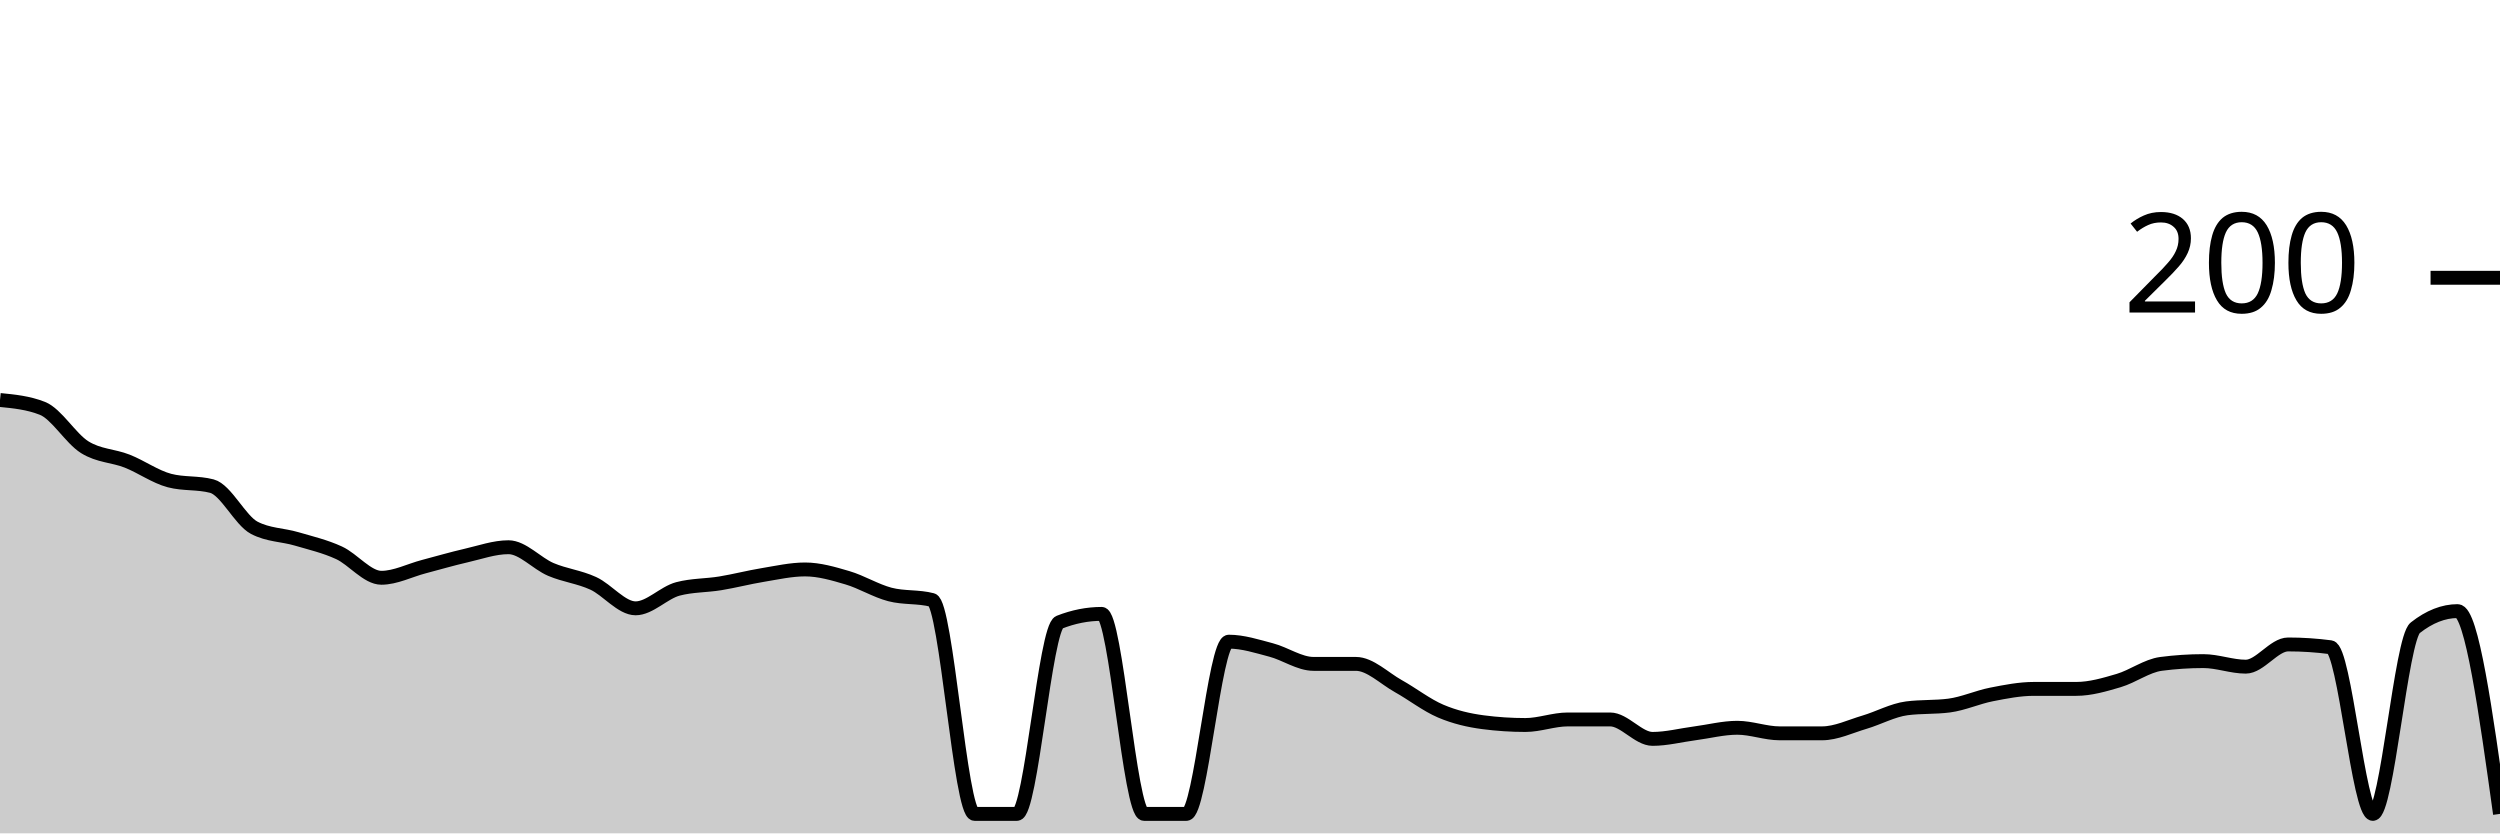
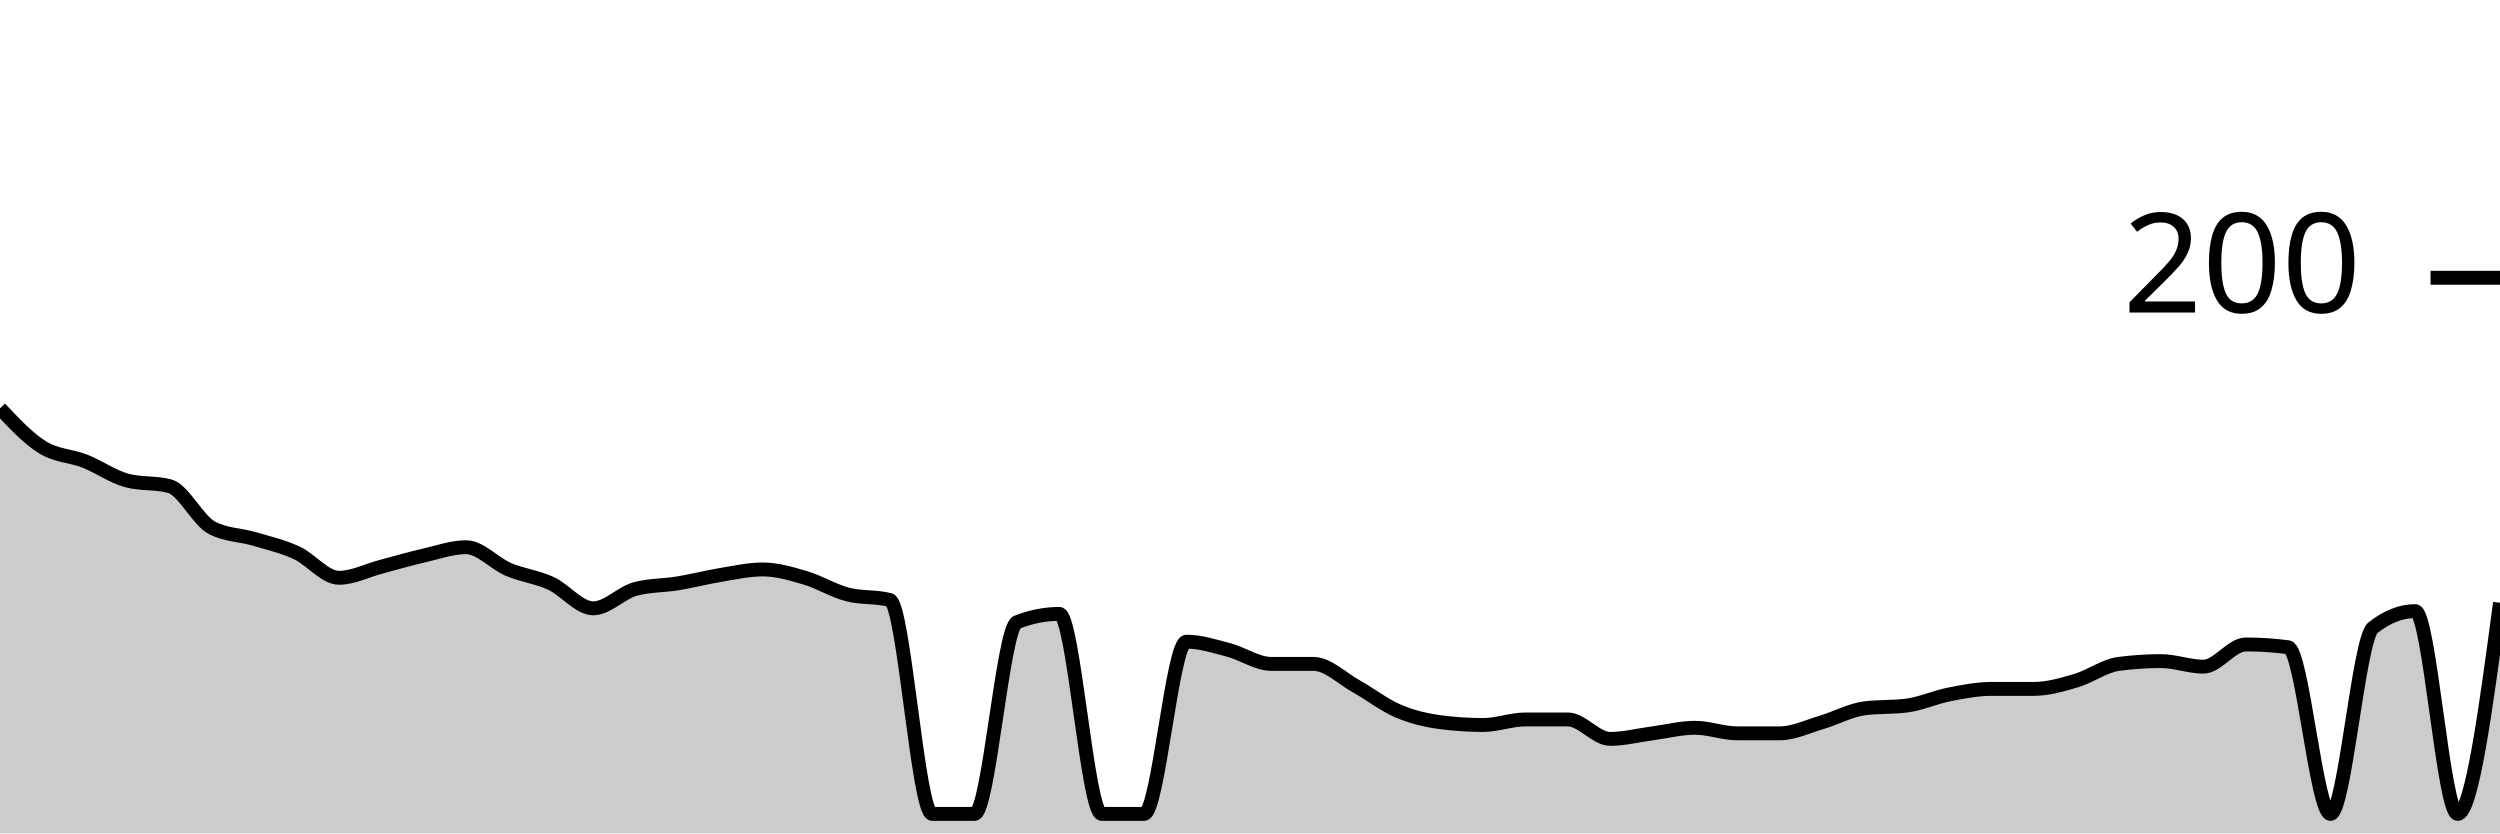
<svg xmlns="http://www.w3.org/2000/svg" viewBox="0 0 180 60">
  <g transform="translate(0,20)">
-     <path class="area" fill="rgba(0, 0, 0, 0.2)" d="M0,8.8C1.017,8.9,2.034,9,3.051,9.4C4.068,9.8,5.085,11.567,6.102,12.2C7.119,12.833,8.136,12.8,9.153,13.2C10.169,13.6,11.186,14.333,12.203,14.6C13.22,14.867,14.237,14.733,15.254,15C16.271,15.267,17.288,17.467,18.305,18C19.322,18.533,20.339,18.5,21.356,18.8C22.373,19.1,23.39,19.333,24.407,19.8C25.424,20.267,26.441,21.6,27.458,21.6C28.475,21.6,29.492,21.067,30.508,20.8C31.525,20.533,32.542,20.233,33.559,20C34.576,19.767,35.593,19.4,36.61,19.4C37.627,19.4,38.644,20.567,39.661,21C40.678,21.433,41.695,21.533,42.712,22C43.729,22.467,44.746,23.8,45.763,23.8C46.78,23.8,47.797,22.667,48.814,22.4C49.831,22.133,50.847,22.167,51.864,22C52.881,21.833,53.898,21.567,54.915,21.4C55.932,21.233,56.949,21,57.966,21C58.983,21,60,21.3,61.017,21.6C62.034,21.9,63.051,22.533,64.068,22.8C65.085,23.067,66.102,22.933,67.119,23.2C68.136,23.467,69.153,38.6,70.169,38.6C71.186,38.6,72.203,38.6,73.22,38.6C74.237,38.6,75.254,25.2,76.271,24.8C77.288,24.4,78.305,24.2,79.322,24.2C80.339,24.2,81.356,38.6,82.373,38.6C83.39,38.6,84.407,38.6,85.424,38.6C86.441,38.6,87.458,26.2,88.475,26.2C89.492,26.2,90.508,26.533,91.525,26.8C92.542,27.067,93.559,27.8,94.576,27.8C95.593,27.8,96.61,27.8,97.627,27.8C98.644,27.8,99.661,28.833,100.678,29.4C101.695,29.967,102.712,30.767,103.729,31.2C104.746,31.633,105.763,31.867,106.78,32C107.797,32.133,108.814,32.2,109.831,32.2C110.847,32.2,111.864,31.8,112.881,31.8C113.898,31.8,114.915,31.8,115.932,31.8C116.949,31.8,117.966,33.2,118.983,33.2C120,33.2,121.017,32.933,122.034,32.8C123.051,32.667,124.068,32.4,125.085,32.4C126.102,32.4,127.119,32.8,128.136,32.8C129.153,32.8,130.169,32.8,131.186,32.8C132.203,32.8,133.22,32.3,134.237,32C135.254,31.7,136.271,31.133,137.288,31C138.305,30.867,139.322,30.933,140.339,30.8C141.356,30.667,142.373,30.2,143.39,30C144.407,29.8,145.424,29.6,146.441,29.6C147.458,29.6,148.475,29.6,149.492,29.6C150.508,29.6,151.525,29.3,152.542,29C153.559,28.7,154.576,27.933,155.593,27.8C156.61,27.667,157.627,27.6,158.644,27.6C159.661,27.6,160.678,28,161.695,28C162.712,28,163.729,26.4,164.746,26.4C165.763,26.4,166.78,26.467,167.797,26.6C168.814,26.733,169.831,38.6,170.847,38.6C171.864,38.6,172.881,26,173.898,25.2C174.915,24.4,175.932,24,176.949,24C177.966,24,178.983,31.3,180,38.6L180,40C178.983,40,177.966,40,176.949,40C175.932,40,174.915,40,173.898,40C172.881,40,171.864,40,170.847,40C169.831,40,168.814,40,167.797,40C166.78,40,165.763,40,164.746,40C163.729,40,162.712,40,161.695,40C160.678,40,159.661,40,158.644,40C157.627,40,156.61,40,155.593,40C154.576,40,153.559,40,152.542,40C151.525,40,150.508,40,149.492,40C148.475,40,147.458,40,146.441,40C145.424,40,144.407,40,143.39,40C142.373,40,141.356,40,140.339,40C139.322,40,138.305,40,137.288,40C136.271,40,135.254,40,134.237,40C133.22,40,132.203,40,131.186,40C130.169,40,129.153,40,128.136,40C127.119,40,126.102,40,125.085,40C124.068,40,123.051,40,122.034,40C121.017,40,120,40,118.983,40C117.966,40,116.949,40,115.932,40C114.915,40,113.898,40,112.881,40C111.864,40,110.847,40,109.831,40C108.814,40,107.797,40,106.78,40C105.763,40,104.746,40,103.729,40C102.712,40,101.695,40,100.678,40C99.661,40,98.644,40,97.627,40C96.61,40,95.593,40,94.576,40C93.559,40,92.542,40,91.525,40C90.508,40,89.492,40,88.475,40C87.458,40,86.441,40,85.424,40C84.407,40,83.39,40,82.373,40C81.356,40,80.339,40,79.322,40C78.305,40,77.288,40,76.271,40C75.254,40,74.237,40,73.22,40C72.203,40,71.186,40,70.169,40C69.153,40,68.136,40,67.119,40C66.102,40,65.085,40,64.068,40C63.051,40,62.034,40,61.017,40C60,40,58.983,40,57.966,40C56.949,40,55.932,40,54.915,40C53.898,40,52.881,40,51.864,40C50.847,40,49.831,40,48.814,40C47.797,40,46.78,40,45.763,40C44.746,40,43.729,40,42.712,40C41.695,40,40.678,40,39.661,40C38.644,40,37.627,40,36.61,40C35.593,40,34.576,40,33.559,40C32.542,40,31.525,40,30.508,40C29.492,40,28.475,40,27.458,40C26.441,40,25.424,40,24.407,40C23.39,40,22.373,40,21.356,40C20.339,40,19.322,40,18.305,40C17.288,40,16.271,40,15.254,40C14.237,40,13.22,40,12.203,40C11.186,40,10.169,40,9.153,40C8.136,40,7.119,40,6.102,40C5.085,40,4.068,40,3.051,40C2.034,40,1.017,40,0,40Z" />
-     <path class="line" stroke="black" fill="none" d="M0,8.8C1.017,8.9,2.034,9,3.051,9.4C4.068,9.8,5.085,11.567,6.102,12.2C7.119,12.833,8.136,12.8,9.153,13.2C10.169,13.6,11.186,14.333,12.203,14.6C13.22,14.867,14.237,14.733,15.254,15C16.271,15.267,17.288,17.467,18.305,18C19.322,18.533,20.339,18.5,21.356,18.8C22.373,19.1,23.39,19.333,24.407,19.8C25.424,20.267,26.441,21.6,27.458,21.6C28.475,21.6,29.492,21.067,30.508,20.8C31.525,20.533,32.542,20.233,33.559,20C34.576,19.767,35.593,19.4,36.61,19.4C37.627,19.4,38.644,20.567,39.661,21C40.678,21.433,41.695,21.533,42.712,22C43.729,22.467,44.746,23.8,45.763,23.8C46.78,23.8,47.797,22.667,48.814,22.4C49.831,22.133,50.847,22.167,51.864,22C52.881,21.833,53.898,21.567,54.915,21.4C55.932,21.233,56.949,21,57.966,21C58.983,21,60,21.3,61.017,21.6C62.034,21.9,63.051,22.533,64.068,22.8C65.085,23.067,66.102,22.933,67.119,23.2C68.136,23.467,69.153,38.6,70.169,38.6C71.186,38.6,72.203,38.6,73.22,38.6C74.237,38.6,75.254,25.2,76.271,24.8C77.288,24.4,78.305,24.2,79.322,24.2C80.339,24.2,81.356,38.6,82.373,38.6C83.39,38.6,84.407,38.6,85.424,38.6C86.441,38.6,87.458,26.2,88.475,26.2C89.492,26.2,90.508,26.533,91.525,26.8C92.542,27.067,93.559,27.8,94.576,27.8C95.593,27.8,96.61,27.8,97.627,27.8C98.644,27.8,99.661,28.833,100.678,29.4C101.695,29.967,102.712,30.767,103.729,31.2C104.746,31.633,105.763,31.867,106.78,32C107.797,32.133,108.814,32.2,109.831,32.2C110.847,32.2,111.864,31.8,112.881,31.8C113.898,31.8,114.915,31.8,115.932,31.8C116.949,31.8,117.966,33.2,118.983,33.2C120,33.2,121.017,32.933,122.034,32.8C123.051,32.667,124.068,32.4,125.085,32.4C126.102,32.4,127.119,32.8,128.136,32.8C129.153,32.8,130.169,32.8,131.186,32.8C132.203,32.8,133.22,32.3,134.237,32C135.254,31.7,136.271,31.133,137.288,31C138.305,30.867,139.322,30.933,140.339,30.8C141.356,30.667,142.373,30.2,143.39,30C144.407,29.8,145.424,29.6,146.441,29.6C147.458,29.6,148.475,29.6,149.492,29.6C150.508,29.6,151.525,29.3,152.542,29C153.559,28.7,154.576,27.933,155.593,27.8C156.61,27.667,157.627,27.6,158.644,27.6C159.661,27.6,160.678,28,161.695,28C162.712,28,163.729,26.4,164.746,26.4C165.763,26.4,166.78,26.467,167.797,26.6C168.814,26.733,169.831,38.6,170.847,38.6C171.864,38.6,172.881,26,173.898,25.2C174.915,24.4,175.932,24,176.949,24C177.966,24,178.983,31.3,180,38.6" />
+     <path class="area" fill="rgba(0, 0, 0, 0.2)" d="M0,9.4C1.017,10.483,2.034,11.567,3.051,12.2C4.068,12.833,5.085,12.8,6.102,13.2C7.119,13.6,8.136,14.333,9.153,14.6C10.169,14.867,11.186,14.733,12.203,15C13.22,15.267,14.237,17.467,15.254,18C16.271,18.533,17.288,18.5,18.305,18.8C19.322,19.1,20.339,19.333,21.356,19.8C22.373,20.267,23.39,21.6,24.407,21.6C25.424,21.6,26.441,21.067,27.458,20.8C28.475,20.533,29.492,20.233,30.508,20C31.525,19.767,32.542,19.4,33.559,19.4C34.576,19.4,35.593,20.567,36.61,21C37.627,21.433,38.644,21.533,39.661,22C40.678,22.467,41.695,23.8,42.712,23.8C43.729,23.8,44.746,22.667,45.763,22.4C46.78,22.133,47.797,22.167,48.814,22C49.831,21.833,50.847,21.567,51.864,21.4C52.881,21.233,53.898,21,54.915,21C55.932,21,56.949,21.3,57.966,21.6C58.983,21.9,60,22.533,61.017,22.8C62.034,23.067,63.051,22.933,64.068,23.2C65.085,23.467,66.102,38.6,67.119,38.6C68.136,38.6,69.153,38.6,70.169,38.6C71.186,38.6,72.203,25.2,73.22,24.8C74.237,24.4,75.254,24.2,76.271,24.2C77.288,24.2,78.305,38.6,79.322,38.6C80.339,38.6,81.356,38.6,82.373,38.6C83.39,38.6,84.407,26.2,85.424,26.2C86.441,26.2,87.458,26.533,88.475,26.8C89.492,27.067,90.508,27.8,91.525,27.8C92.542,27.8,93.559,27.8,94.576,27.8C95.593,27.8,96.61,28.833,97.627,29.4C98.644,29.967,99.661,30.767,100.678,31.2C101.695,31.633,102.712,31.867,103.729,32C104.746,32.133,105.763,32.2,106.78,32.2C107.797,32.2,108.814,31.8,109.831,31.8C110.847,31.8,111.864,31.8,112.881,31.8C113.898,31.8,114.915,33.2,115.932,33.2C116.949,33.2,117.966,32.933,118.983,32.8C120,32.667,121.017,32.4,122.034,32.4C123.051,32.4,124.068,32.8,125.085,32.8C126.102,32.8,127.119,32.8,128.136,32.8C129.153,32.8,130.169,32.3,131.186,32C132.203,31.7,133.22,31.133,134.237,31C135.254,30.867,136.271,30.933,137.288,30.8C138.305,30.667,139.322,30.2,140.339,30C141.356,29.8,142.373,29.6,143.39,29.6C144.407,29.6,145.424,29.6,146.441,29.6C147.458,29.6,148.475,29.3,149.492,29C150.508,28.7,151.525,27.933,152.542,27.8C153.559,27.667,154.576,27.6,155.593,27.6C156.61,27.6,157.627,28,158.644,28C159.661,28,160.678,26.4,161.695,26.4C162.712,26.4,163.729,26.467,164.746,26.6C165.763,26.733,166.78,38.6,167.797,38.6C168.814,38.6,169.831,26,170.847,25.2C171.864,24.4,172.881,24,173.898,24C174.915,24,175.932,38.6,176.949,38.6C177.966,38.6,178.983,31,180,23.4L180,40C178.983,40,177.966,40,176.949,40C175.932,40,174.915,40,173.898,40C172.881,40,171.864,40,170.847,40C169.831,40,168.814,40,167.797,40C166.78,40,165.763,40,164.746,40C163.729,40,162.712,40,161.695,40C160.678,40,159.661,40,158.644,40C157.627,40,156.61,40,155.593,40C154.576,40,153.559,40,152.542,40C151.525,40,150.508,40,149.492,40C148.475,40,147.458,40,146.441,40C145.424,40,144.407,40,143.39,40C142.373,40,141.356,40,140.339,40C139.322,40,138.305,40,137.288,40C136.271,40,135.254,40,134.237,40C133.22,40,132.203,40,131.186,40C130.169,40,129.153,40,128.136,40C127.119,40,126.102,40,125.085,40C124.068,40,123.051,40,122.034,40C121.017,40,120,40,118.983,40C117.966,40,116.949,40,115.932,40C114.915,40,113.898,40,112.881,40C111.864,40,110.847,40,109.831,40C108.814,40,107.797,40,106.78,40C105.763,40,104.746,40,103.729,40C102.712,40,101.695,40,100.678,40C99.661,40,98.644,40,97.627,40C96.61,40,95.593,40,94.576,40C93.559,40,92.542,40,91.525,40C90.508,40,89.492,40,88.475,40C87.458,40,86.441,40,85.424,40C84.407,40,83.39,40,82.373,40C81.356,40,80.339,40,79.322,40C78.305,40,77.288,40,76.271,40C75.254,40,74.237,40,73.22,40C72.203,40,71.186,40,70.169,40C69.153,40,68.136,40,67.119,40C66.102,40,65.085,40,64.068,40C63.051,40,62.034,40,61.017,40C60,40,58.983,40,57.966,40C56.949,40,55.932,40,54.915,40C53.898,40,52.881,40,51.864,40C50.847,40,49.831,40,48.814,40C47.797,40,46.78,40,45.763,40C44.746,40,43.729,40,42.712,40C41.695,40,40.678,40,39.661,40C38.644,40,37.627,40,36.61,40C35.593,40,34.576,40,33.559,40C32.542,40,31.525,40,30.508,40C29.492,40,28.475,40,27.458,40C26.441,40,25.424,40,24.407,40C23.39,40,22.373,40,21.356,40C20.339,40,19.322,40,18.305,40C17.288,40,16.271,40,15.254,40C14.237,40,13.22,40,12.203,40C11.186,40,10.169,40,9.153,40C8.136,40,7.119,40,6.102,40C5.085,40,4.068,40,3.051,40C2.034,40,1.017,40,0,40Z" />
+     <path class="line" stroke="black" fill="none" d="M0,9.4C1.017,10.483,2.034,11.567,3.051,12.2C4.068,12.833,5.085,12.8,6.102,13.2C7.119,13.6,8.136,14.333,9.153,14.6C10.169,14.867,11.186,14.733,12.203,15C13.22,15.267,14.237,17.467,15.254,18C16.271,18.533,17.288,18.5,18.305,18.8C19.322,19.1,20.339,19.333,21.356,19.8C22.373,20.267,23.39,21.6,24.407,21.6C25.424,21.6,26.441,21.067,27.458,20.8C28.475,20.533,29.492,20.233,30.508,20C31.525,19.767,32.542,19.4,33.559,19.4C34.576,19.4,35.593,20.567,36.61,21C37.627,21.433,38.644,21.533,39.661,22C40.678,22.467,41.695,23.8,42.712,23.8C43.729,23.8,44.746,22.667,45.763,22.4C46.78,22.133,47.797,22.167,48.814,22C49.831,21.833,50.847,21.567,51.864,21.4C52.881,21.233,53.898,21,54.915,21C55.932,21,56.949,21.3,57.966,21.6C58.983,21.9,60,22.533,61.017,22.8C62.034,23.067,63.051,22.933,64.068,23.2C65.085,23.467,66.102,38.6,67.119,38.6C68.136,38.6,69.153,38.6,70.169,38.6C71.186,38.6,72.203,25.2,73.22,24.8C74.237,24.4,75.254,24.2,76.271,24.2C77.288,24.2,78.305,38.6,79.322,38.6C80.339,38.6,81.356,38.6,82.373,38.6C83.39,38.6,84.407,26.2,85.424,26.2C86.441,26.2,87.458,26.533,88.475,26.8C89.492,27.067,90.508,27.8,91.525,27.8C92.542,27.8,93.559,27.8,94.576,27.8C95.593,27.8,96.61,28.833,97.627,29.4C98.644,29.967,99.661,30.767,100.678,31.2C101.695,31.633,102.712,31.867,103.729,32C104.746,32.133,105.763,32.2,106.78,32.2C107.797,32.2,108.814,31.8,109.831,31.8C110.847,31.8,111.864,31.8,112.881,31.8C113.898,31.8,114.915,33.2,115.932,33.2C116.949,33.2,117.966,32.933,118.983,32.8C120,32.667,121.017,32.4,122.034,32.4C123.051,32.4,124.068,32.8,125.085,32.8C126.102,32.8,127.119,32.8,128.136,32.8C129.153,32.8,130.169,32.3,131.186,32C132.203,31.7,133.22,31.133,134.237,31C135.254,30.867,136.271,30.933,137.288,30.8C138.305,30.667,139.322,30.2,140.339,30C141.356,29.8,142.373,29.6,143.39,29.6C144.407,29.6,145.424,29.6,146.441,29.6C147.458,29.6,148.475,29.3,149.492,29C150.508,28.7,151.525,27.933,152.542,27.8C153.559,27.667,154.576,27.6,155.593,27.6C156.61,27.6,157.627,28,158.644,28C159.661,28,160.678,26.4,161.695,26.4C162.712,26.4,163.729,26.467,164.746,26.6C165.763,26.733,166.78,38.6,167.797,38.6C168.814,38.6,169.831,26,170.847,25.2C171.864,24.4,172.881,24,173.898,24C174.915,24,175.932,38.6,176.949,38.6C177.966,38.6,178.983,31,180,23.4" />
    <path class="axis-ceiling" stroke-width="1" stroke="black" fill="none" d="M175,0L180,0" />
    <text class="axis-ceiling-label" font-family="sans-serif" text-anchor="end" font-size="10px" x="170" y="2.5">200</text>
  </g>
</svg>
